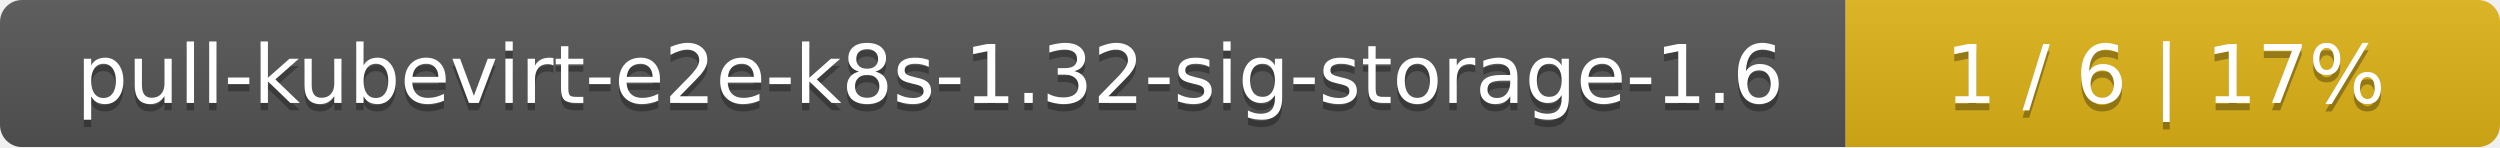
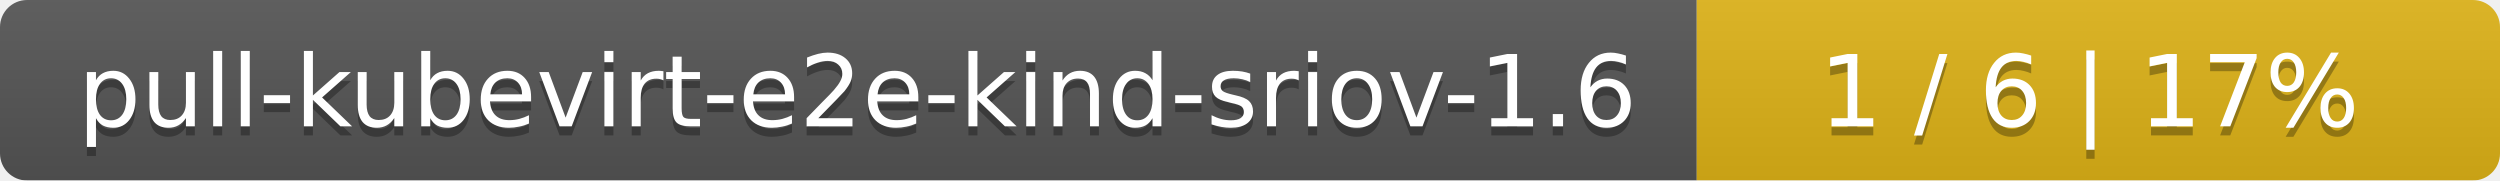
- <svg xmlns="http://www.w3.org/2000/svg" width="340" height="20">
+ <svg xmlns="http://www.w3.org/2000/svg" width="277" height="20">
  <linearGradient id="smooth" x2="0" y2="100%">
    <stop offset="0" stop-color="#bbb" stop-opacity=".1" />
    <stop offset="1" stop-opacity=".1" />
  </linearGradient>
  <mask id="round">
-     <rect width="340" height="20" rx="3" fill="#fff" />
+     <rect width="277" height="20" rx="3" fill="#fff" />
  </mask>
  <g mask="url(#round)">
-     <rect width="251" height="20" fill="#555" />
-     <rect x="251" width="89" height="20" fill="#dfb317" />
-     <rect width="340" height="20" fill="url(#smooth)" />
+     <rect width="188" height="20" fill="#555" />
+     <rect x="188" width="89" height="20" fill="#dfb317" />
+     <rect width="277" height="20" fill="url(#smooth)" />
  </g>
  <g fill="#fff" text-anchor="middle" font-family="DejaVu Sans,Verdana,Geneva,sans-serif" font-size="11">
-     <text x="126.5" y="15" fill="#010101" fill-opacity=".3">pull-kubevirt-e2e-k8s-1.32-sig-storage-1.6</text>
-     <text x="126.5" y="14">pull-kubevirt-e2e-k8s-1.32-sig-storage-1.6</text>
-     <text x="294.5" y="15" fill="#010101" fill-opacity=".3">1 / 6    |    17%</text>
-     <text x="294.5" y="14">1 / 6    |    17%</text>
+     <text x="95" y="15" fill="#010101" fill-opacity=".3">pull-kubevirt-e2e-kind-sriov-1.6</text>
+     <text x="95" y="14">pull-kubevirt-e2e-kind-sriov-1.6</text>
+     <text x="231.5" y="15" fill="#010101" fill-opacity=".3">1 / 6    |    17%</text>
+     <text x="231.5" y="14">1 / 6    |    17%</text>
  </g>
</svg>
